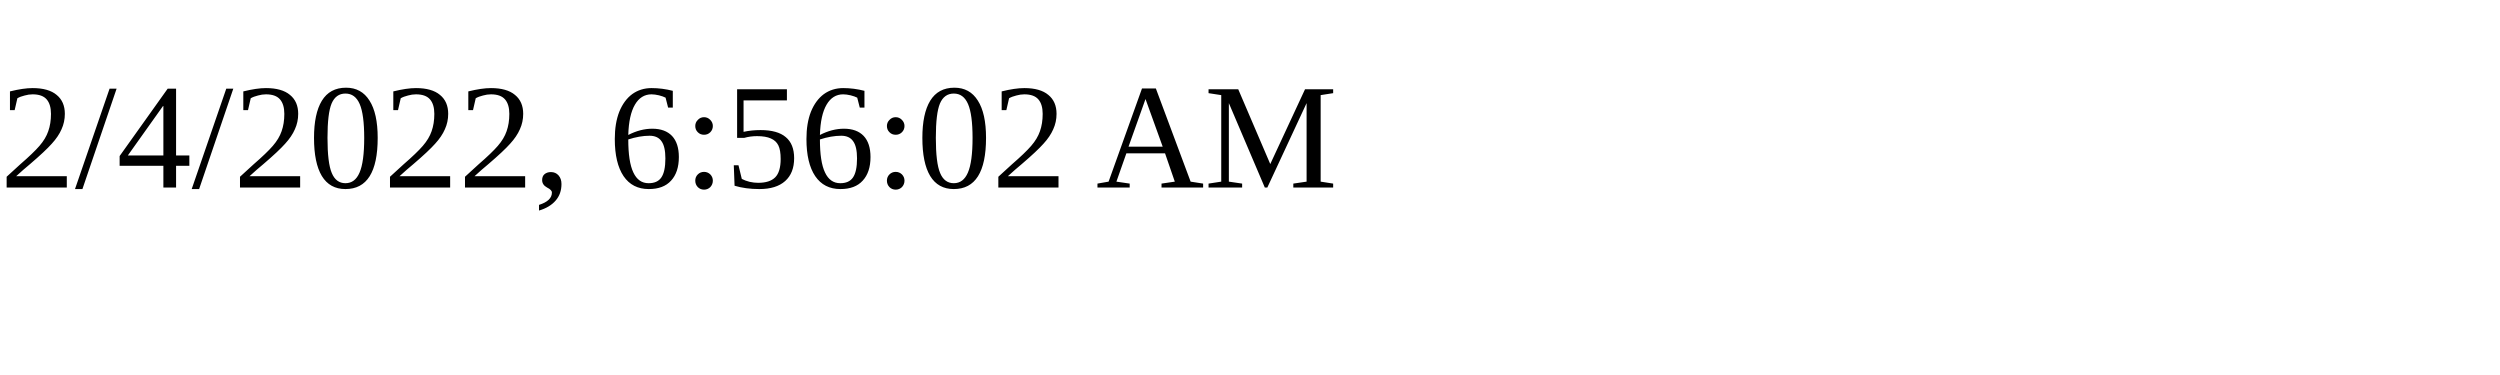
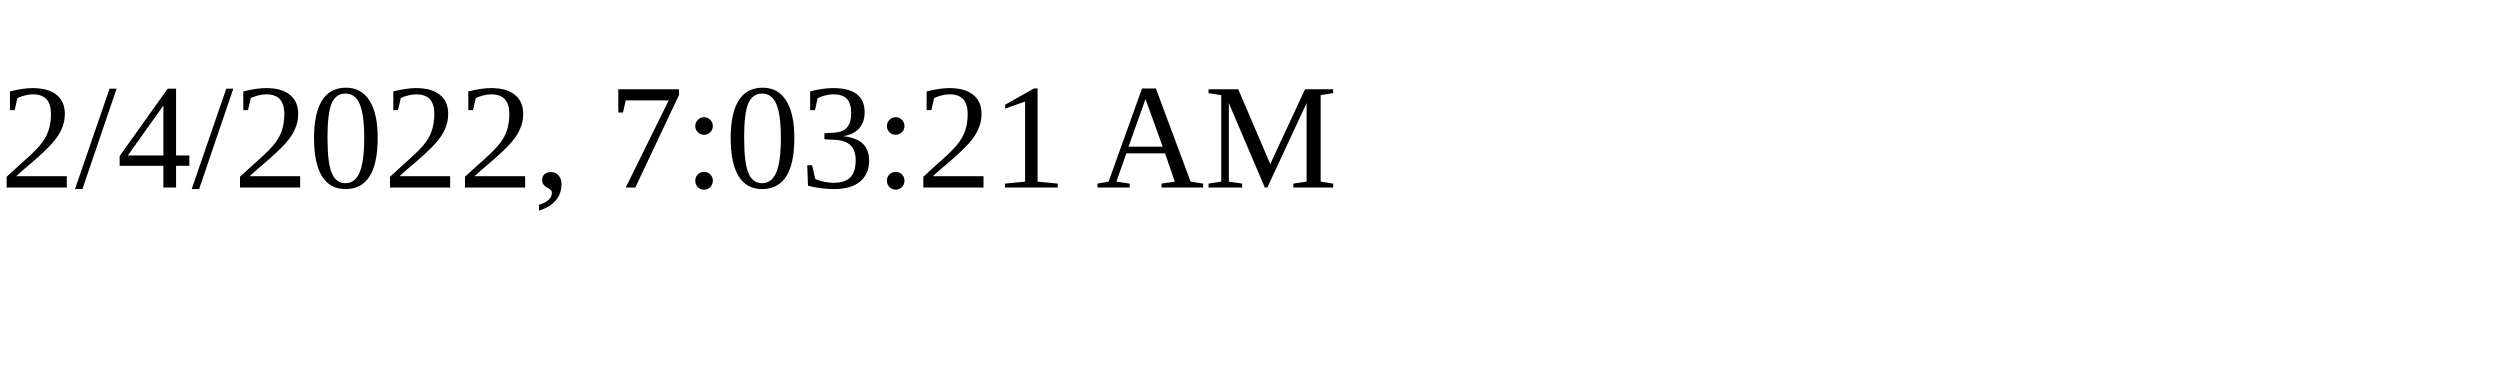
<svg xmlns="http://www.w3.org/2000/svg" height="30" width="200">
-   <text x="0" y="15">2/4/2022, 6:56:02 AM</text>
+   <text x="0" y="15">2/4/2022, 7:03:21 AM</text>
</svg>
